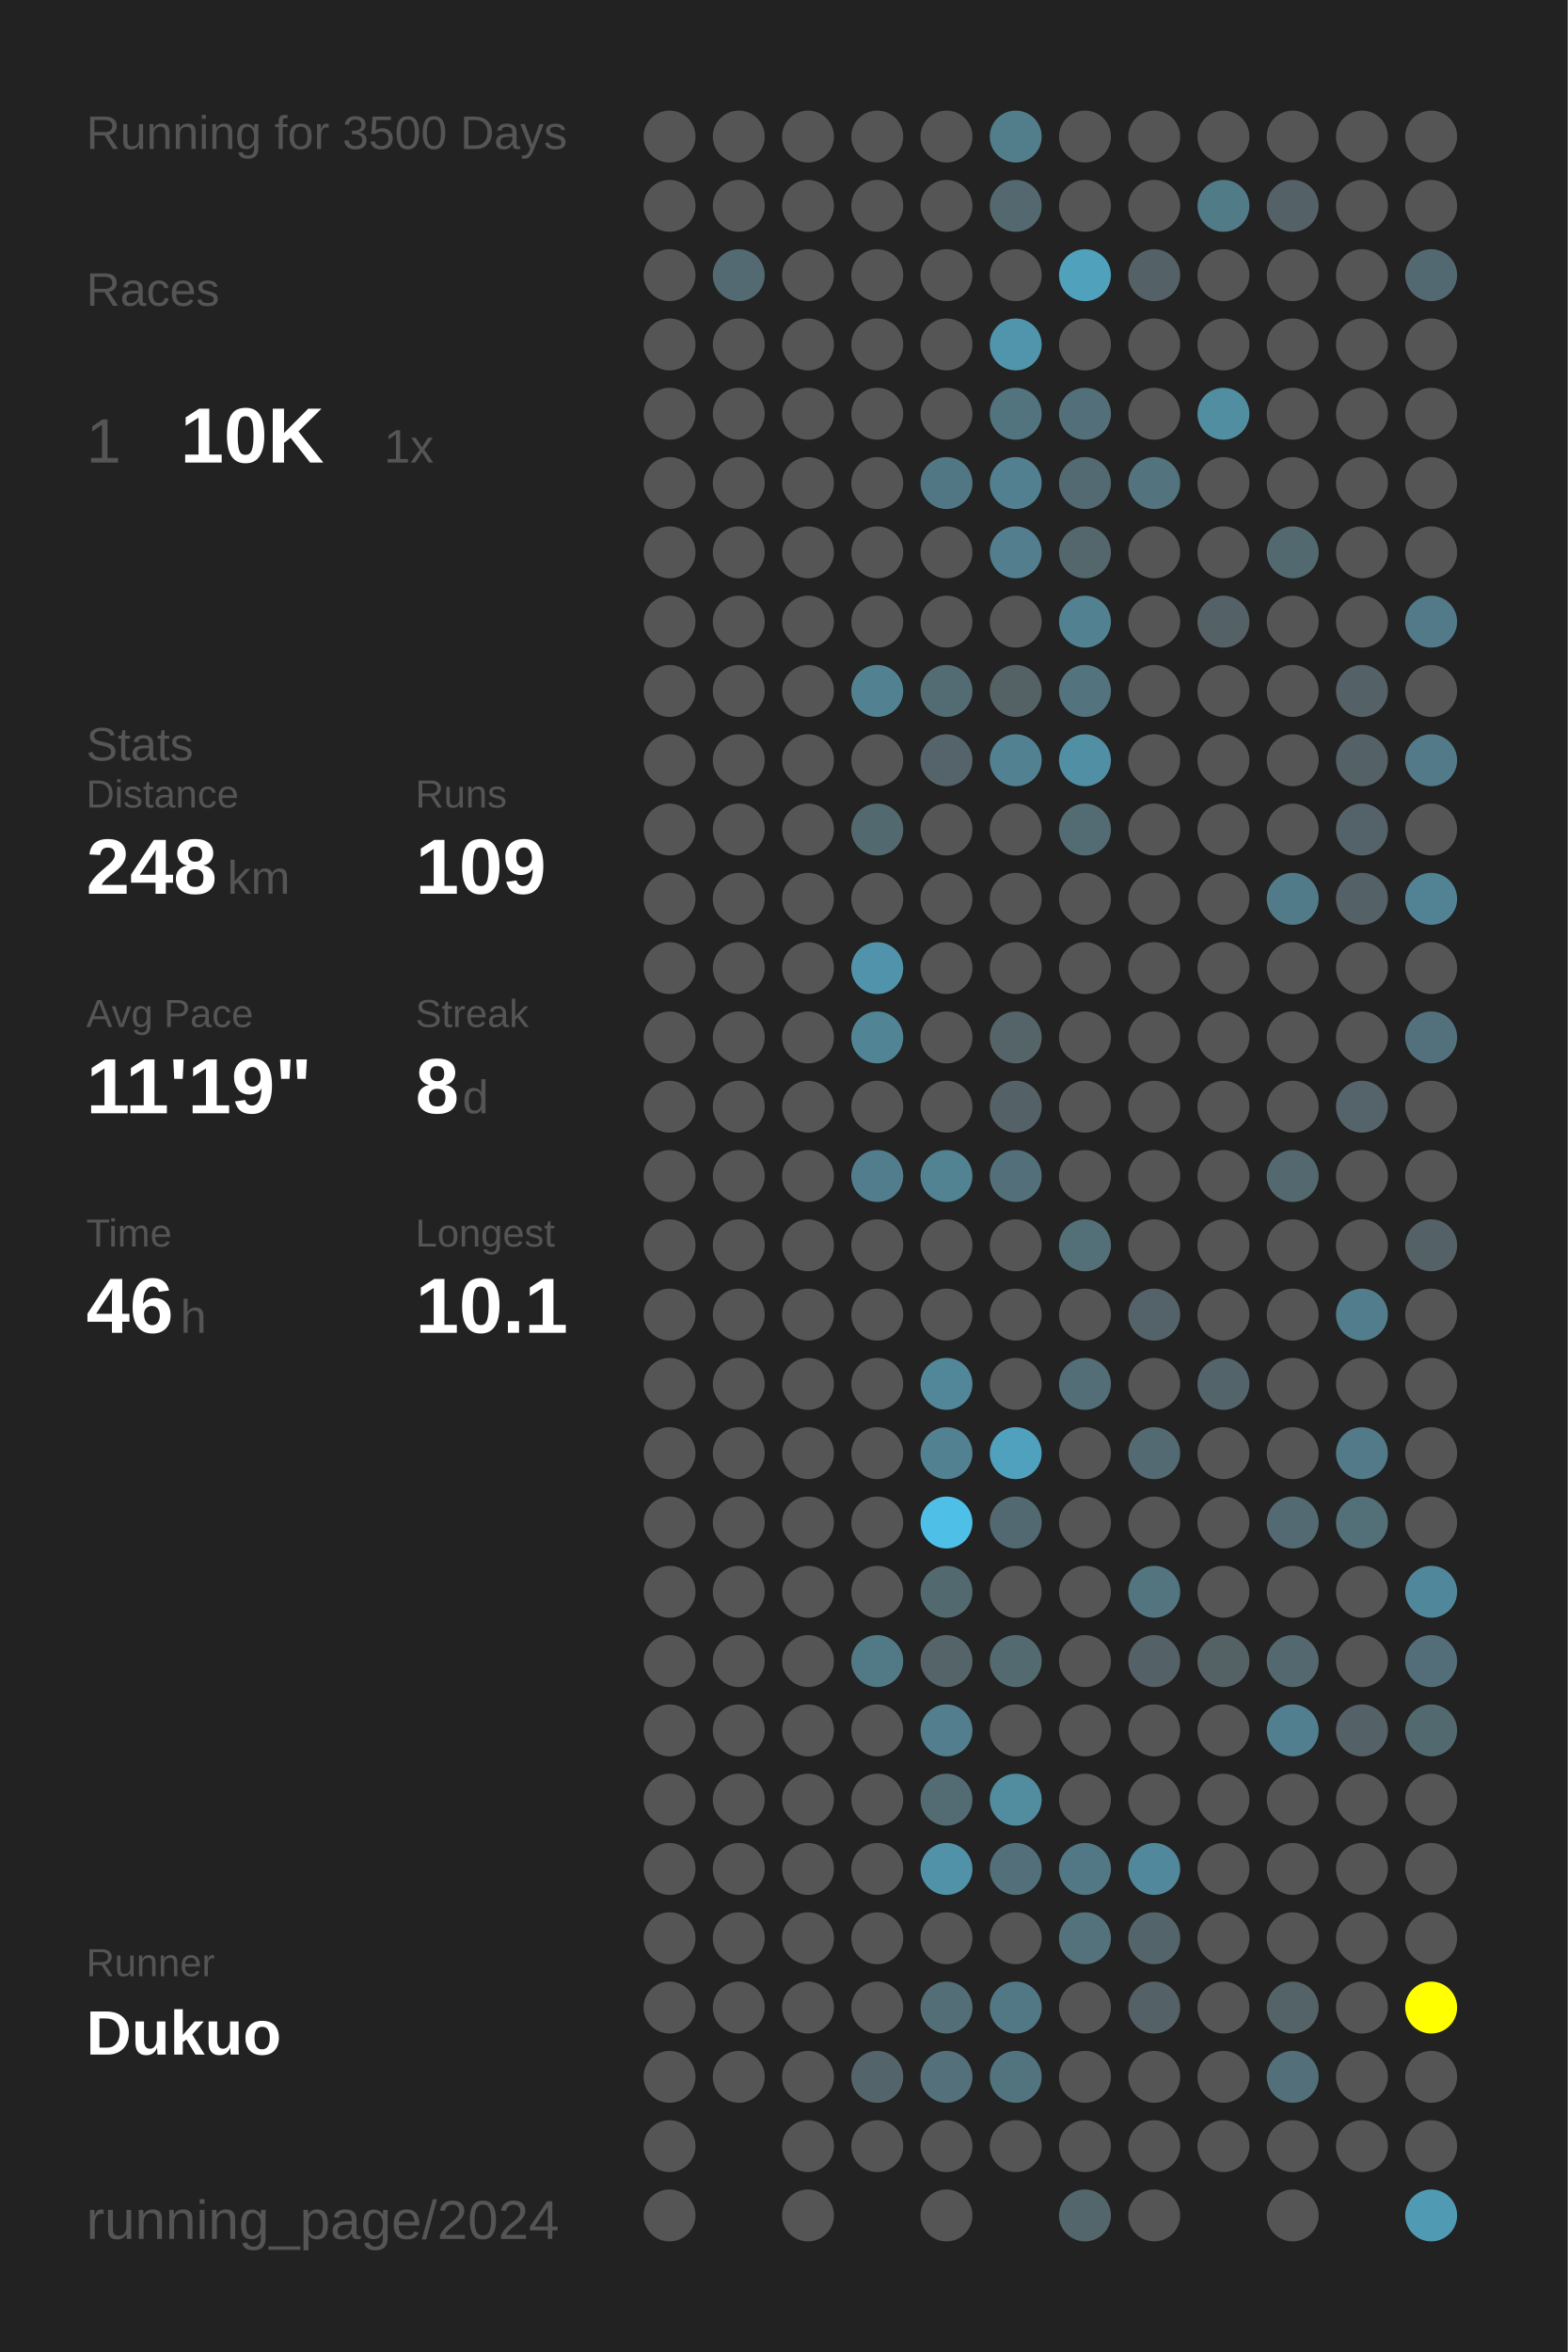
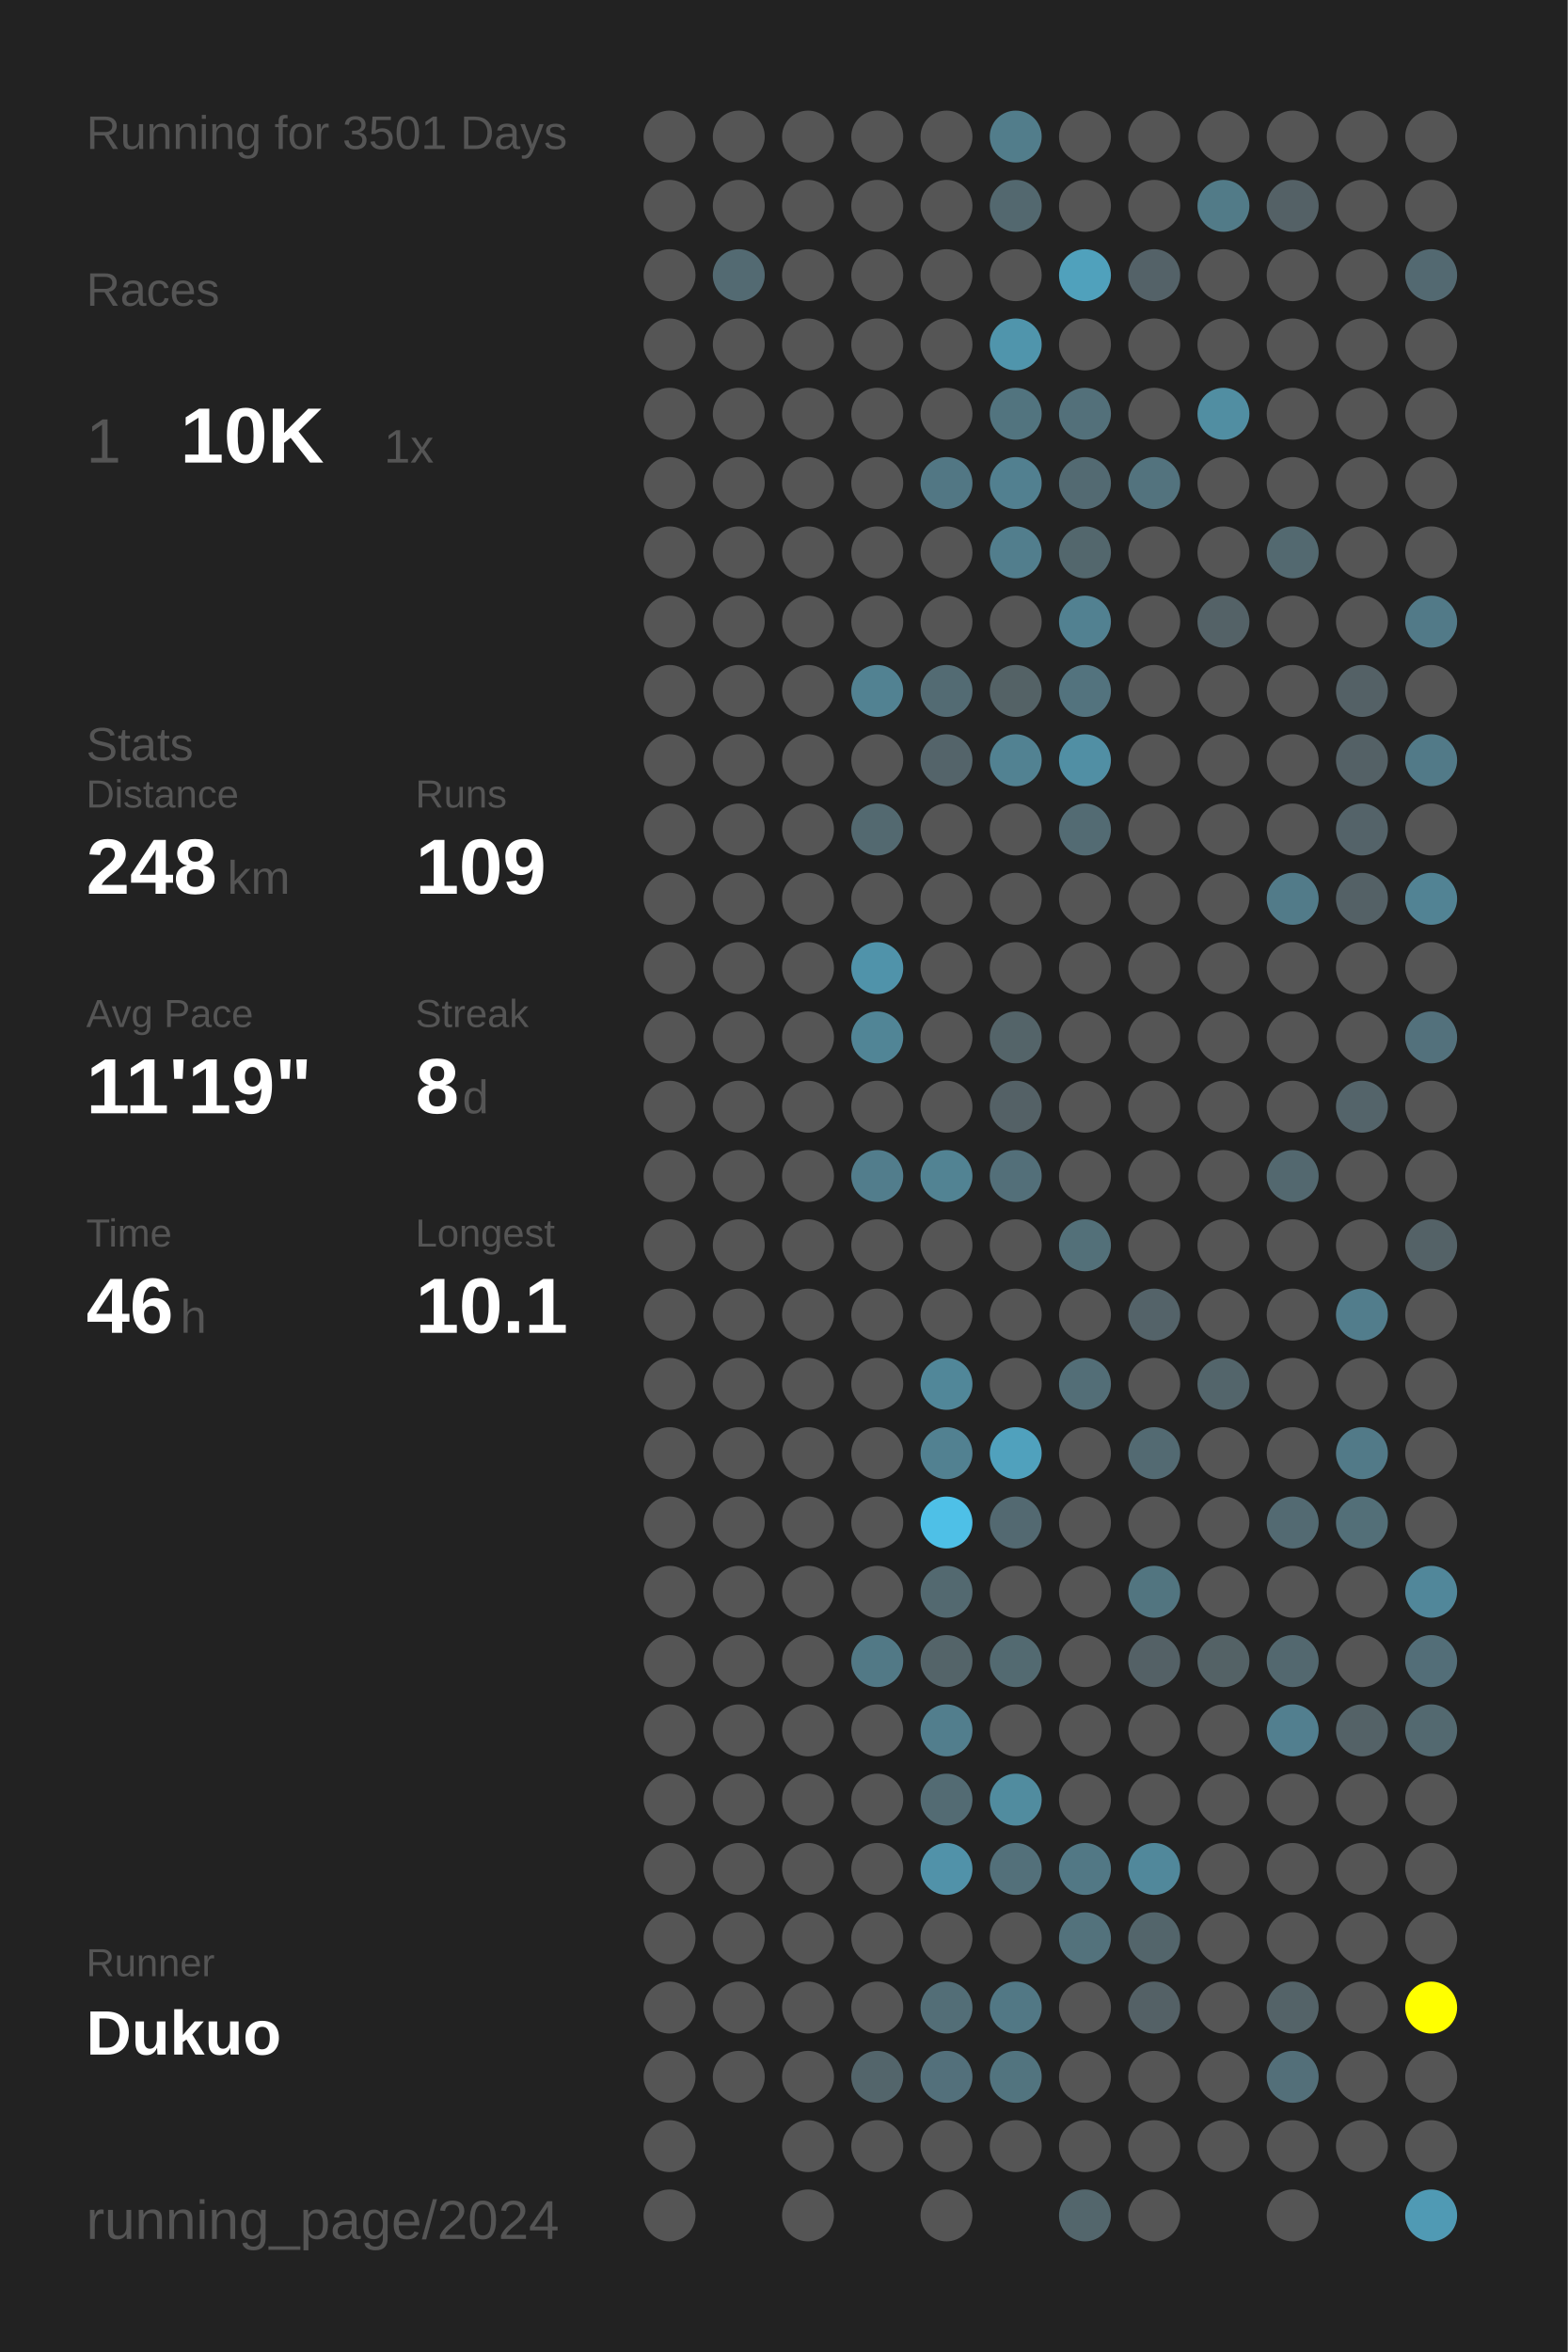
<svg xmlns="http://www.w3.org/2000/svg" baseProfile="full" height="300mm" version="1.1" viewBox="0,0,200,300" width="200mm">
  <defs />
  <rect fill="#222222" height="300" width="200" x="0" y="0" />
-   <text fill="#555555" style="font-size:6px; font-family:Arial;" x="11" y="19">Running for 3500 Days</text>
+   <text fill="#555555" style="font-size:6px; font-family:Arial;" x="11" y="19">Running for 3501 Days</text>
  <text fill="#555555" style="font-size:6px; font-family:Arial;" x="11" y="39">Races</text>
  <text fill="#555555" style="font-size:8px; font-family:Arial;" x="11" y="59">1</text>
  <text fill="#FFFFFF" style="font-size:10px; font-family:Arial; font-weight:bold;" x="23" y="59">10K</text>
  <text fill="#555555" style="font-size:6px; font-family:Arial;" x="49" y="59">1x</text>
  <text fill="#555555" style="font-size:6px; font-family:Arial;" x="11" y="97">Stats</text>
  <text fill="#555555" style="font-size:5px; font-family:Arial;" x="11" y="103">Distance</text>
  <text fill="#FFFFFF" style="font-size:10px; font-family:Arial; font-weight:bold;" x="11" y="114">248</text>
  <text fill="#555555" style="font-size:6px; font-family:Arial;" x="29" y="114">km</text>
  <text fill="#555555" style="font-size:5px; font-family:Arial;" x="53" y="103">Runs</text>
  <text fill="#FFFFFF" style="font-size:10px; font-family:Arial; font-weight:bold;" x="53" y="114">109</text>
  <text fill="#555555" style="font-size:5px; font-family:Arial;" x="11" y="131">Avg Pace</text>
  <text fill="#FFFFFF" style="font-size:10px; font-family:Arial; font-weight:bold;" x="11" y="142">11'19"</text>
  <text fill="#555555" style="font-size:5px; font-family:Arial;" x="53" y="131">Streak</text>
  <text fill="#FFFFFF" style="font-size:10px; font-family:Arial; font-weight:bold;" x="53" y="142">8</text>
  <text fill="#555555" style="font-size:6px; font-family:Arial;" x="59" y="142">d</text>
  <text fill="#555555" style="font-size:5px; font-family:Arial;" x="11" y="159">Time</text>
  <text fill="#FFFFFF" style="font-size:10px; font-family:Arial; font-weight:bold;" x="11" y="170">46</text>
  <text fill="#555555" style="font-size:6px; font-family:Arial;" x="23" y="170">h</text>
  <text fill="#555555" style="font-size:5px; font-family:Arial;" x="53" y="159">Longest</text>
  <text fill="#FFFFFF" style="font-size:10px; font-family:Arial; font-weight:bold;" x="53" y="170">10.1</text>
  <text fill="#555555" style="font-size:5px; font-family:Arial;" x="11" y="252.065">Runner</text>
  <text fill="#FFFFFF" style="font-size:8px; font-family:Arial; font-weight:bold;" x="11" y="262.065">Dukuo</text>
  <text fill="#555555" style="font-size:7px; font-family:Arial;" x="11" y="285.581">running_page/2024</text>
  <circle cx="85.417" cy="17.419" fill="#555555" r="3.312" />
  <circle cx="85.417" cy="26.258" fill="#555555" r="3.312" />
  <circle cx="85.417" cy="35.097" fill="#555555" r="3.312" />
  <circle cx="85.417" cy="43.935" fill="#555555" r="3.312" />
  <circle cx="85.417" cy="52.774" fill="#555555" r="3.312" />
  <circle cx="85.417" cy="61.613" fill="#555555" r="3.312" />
  <circle cx="85.417" cy="70.452" fill="#555555" r="3.312" />
  <circle cx="85.417" cy="79.29" fill="#555555" r="3.312" />
  <circle cx="85.417" cy="88.129" fill="#555555" r="3.312" />
  <circle cx="85.417" cy="96.968" fill="#555555" r="3.312" />
  <circle cx="85.417" cy="105.806" fill="#555555" r="3.312" />
  <circle cx="85.417" cy="114.645" fill="#555555" r="3.312" />
  <circle cx="85.417" cy="123.484" fill="#555555" r="3.312" />
  <circle cx="85.417" cy="132.323" fill="#555555" r="3.312" />
  <circle cx="85.417" cy="141.161" fill="#555555" r="3.312" />
  <circle cx="85.417" cy="150" fill="#555555" r="3.312" />
  <circle cx="85.417" cy="158.839" fill="#555555" r="3.312" />
  <circle cx="85.417" cy="167.677" fill="#555555" r="3.312" />
  <circle cx="85.417" cy="176.516" fill="#555555" r="3.312" />
  <circle cx="85.417" cy="185.355" fill="#555555" r="3.312" />
  <circle cx="85.417" cy="194.194" fill="#555555" r="3.312" />
  <circle cx="85.417" cy="203.032" fill="#555555" r="3.312" />
  <circle cx="85.417" cy="211.871" fill="#555555" r="3.312" />
  <circle cx="85.417" cy="220.71" fill="#555555" r="3.312" />
  <circle cx="85.417" cy="229.548" fill="#555555" r="3.312" />
  <circle cx="85.417" cy="238.387" fill="#555555" r="3.312" />
  <circle cx="85.417" cy="247.226" fill="#555555" r="3.312" />
  <circle cx="85.417" cy="256.065" fill="#555555" r="3.312" />
  <circle cx="85.417" cy="264.903" fill="#555555" r="3.312" />
  <circle cx="85.417" cy="273.742" fill="#555555" r="3.312" />
  <circle cx="85.417" cy="282.581" fill="#555555" r="3.312" />
  <circle cx="94.25" cy="17.419" fill="#555555" r="3.312" />
  <circle cx="94.25" cy="26.258" fill="#555555" r="3.312" />
  <circle cx="94.25" cy="35.097" fill="#536a72" r="3.312" />
  <circle cx="94.25" cy="43.935" fill="#555555" r="3.312" />
  <circle cx="94.25" cy="52.774" fill="#555555" r="3.312" />
  <circle cx="94.25" cy="61.613" fill="#555555" r="3.312" />
  <circle cx="94.25" cy="70.452" fill="#555555" r="3.312" />
  <circle cx="94.25" cy="79.29" fill="#555555" r="3.312" />
  <circle cx="94.25" cy="88.129" fill="#555555" r="3.312" />
  <circle cx="94.25" cy="96.968" fill="#555555" r="3.312" />
  <circle cx="94.25" cy="105.806" fill="#555555" r="3.312" />
  <circle cx="94.25" cy="114.645" fill="#555555" r="3.312" />
  <circle cx="94.25" cy="123.484" fill="#555555" r="3.312" />
  <circle cx="94.25" cy="132.323" fill="#555555" r="3.312" />
  <circle cx="94.25" cy="141.161" fill="#555555" r="3.312" />
  <circle cx="94.25" cy="150" fill="#555555" r="3.312" />
  <circle cx="94.25" cy="158.839" fill="#555555" r="3.312" />
  <circle cx="94.25" cy="167.677" fill="#555555" r="3.312" />
  <circle cx="94.25" cy="176.516" fill="#555555" r="3.312" />
  <circle cx="94.25" cy="185.355" fill="#555555" r="3.312" />
  <circle cx="94.25" cy="194.194" fill="#555555" r="3.312" />
  <circle cx="94.25" cy="203.032" fill="#555555" r="3.312" />
  <circle cx="94.25" cy="211.871" fill="#555555" r="3.312" />
  <circle cx="94.25" cy="220.71" fill="#555555" r="3.312" />
  <circle cx="94.25" cy="229.548" fill="#555555" r="3.312" />
  <circle cx="94.25" cy="238.387" fill="#555555" r="3.312" />
  <circle cx="94.25" cy="247.226" fill="#555555" r="3.312" />
  <circle cx="94.25" cy="256.065" fill="#555555" r="3.312" />
  <circle cx="94.25" cy="264.903" fill="#555555" r="3.312" />
  <circle cx="103.083" cy="17.419" fill="#555555" r="3.312" />
  <circle cx="103.083" cy="26.258" fill="#555555" r="3.312" />
  <circle cx="103.083" cy="35.097" fill="#555555" r="3.312" />
  <circle cx="103.083" cy="43.935" fill="#555555" r="3.312" />
  <circle cx="103.083" cy="52.774" fill="#555555" r="3.312" />
  <circle cx="103.083" cy="61.613" fill="#555555" r="3.312" />
  <circle cx="103.083" cy="70.452" fill="#555555" r="3.312" />
  <circle cx="103.083" cy="79.29" fill="#555555" r="3.312" />
  <circle cx="103.083" cy="88.129" fill="#555555" r="3.312" />
  <circle cx="103.083" cy="96.968" fill="#555555" r="3.312" />
  <circle cx="103.083" cy="105.806" fill="#555555" r="3.312" />
  <circle cx="103.083" cy="114.645" fill="#555555" r="3.312" />
  <circle cx="103.083" cy="123.484" fill="#555555" r="3.312" />
  <circle cx="103.083" cy="132.323" fill="#555555" r="3.312" />
  <circle cx="103.083" cy="141.161" fill="#555555" r="3.312" />
  <circle cx="103.083" cy="150" fill="#555555" r="3.312" />
  <circle cx="103.083" cy="158.839" fill="#555555" r="3.312" />
  <circle cx="103.083" cy="167.677" fill="#555555" r="3.312" />
  <circle cx="103.083" cy="176.516" fill="#555555" r="3.312" />
  <circle cx="103.083" cy="185.355" fill="#555555" r="3.312" />
  <circle cx="103.083" cy="194.194" fill="#555555" r="3.312" />
  <circle cx="103.083" cy="203.032" fill="#555555" r="3.312" />
  <circle cx="103.083" cy="211.871" fill="#555555" r="3.312" />
  <circle cx="103.083" cy="220.71" fill="#555555" r="3.312" />
  <circle cx="103.083" cy="229.548" fill="#555555" r="3.312" />
  <circle cx="103.083" cy="238.387" fill="#555555" r="3.312" />
  <circle cx="103.083" cy="247.226" fill="#555555" r="3.312" />
  <circle cx="103.083" cy="256.065" fill="#555555" r="3.312" />
  <circle cx="103.083" cy="264.903" fill="#555555" r="3.312" />
  <circle cx="103.083" cy="273.742" fill="#555555" r="3.312" />
  <circle cx="103.083" cy="282.581" fill="#555555" r="3.312" />
  <circle cx="111.917" cy="17.419" fill="#555555" r="3.312" />
  <circle cx="111.917" cy="26.258" fill="#555555" r="3.312" />
  <circle cx="111.917" cy="35.097" fill="#555555" r="3.312" />
  <circle cx="111.917" cy="43.935" fill="#555555" r="3.312" />
  <circle cx="111.917" cy="52.774" fill="#555555" r="3.312" />
  <circle cx="111.917" cy="61.613" fill="#555555" r="3.312" />
  <circle cx="111.917" cy="70.452" fill="#555555" r="3.312" />
  <circle cx="111.917" cy="79.29" fill="#555555" r="3.312" />
  <circle cx="111.917" cy="88.129" fill="#528292" r="3.312" />
  <circle cx="111.917" cy="96.968" fill="#555555" r="3.312" />
  <circle cx="111.917" cy="105.806" fill="#536970" r="3.312" />
  <circle cx="111.917" cy="114.645" fill="#555555" r="3.312" />
  <circle cx="111.917" cy="123.484" fill="#5093aa" r="3.312" />
  <circle cx="111.917" cy="132.323" fill="#518596" r="3.312" />
  <circle cx="111.917" cy="141.161" fill="#555555" r="3.312" />
  <circle cx="111.917" cy="150" fill="#527d8c" r="3.312" />
  <circle cx="111.917" cy="158.839" fill="#555555" r="3.312" />
  <circle cx="111.917" cy="167.677" fill="#555555" r="3.312" />
  <circle cx="111.917" cy="176.516" fill="#555555" r="3.312" />
  <circle cx="111.917" cy="185.355" fill="#555555" r="3.312" />
  <circle cx="111.917" cy="194.194" fill="#555555" r="3.312" />
  <circle cx="111.917" cy="203.032" fill="#555555" r="3.312" />
  <circle cx="111.917" cy="211.871" fill="#527986" r="3.312" />
  <circle cx="111.917" cy="220.71" fill="#555555" r="3.312" />
  <circle cx="111.917" cy="229.548" fill="#555555" r="3.312" />
  <circle cx="111.917" cy="238.387" fill="#555555" r="3.312" />
  <circle cx="111.917" cy="247.226" fill="#555555" r="3.312" />
  <circle cx="111.917" cy="256.065" fill="#555555" r="3.312" />
  <circle cx="111.917" cy="264.903" fill="#53656b" r="3.312" />
  <circle cx="111.917" cy="273.742" fill="#555555" r="3.312" />
  <circle cx="120.75" cy="17.419" fill="#555555" r="3.312" />
  <circle cx="120.75" cy="26.258" fill="#555555" r="3.312" />
  <circle cx="120.75" cy="35.097" fill="#555555" r="3.312" />
  <circle cx="120.75" cy="43.935" fill="#555555" r="3.312" />
  <circle cx="120.75" cy="52.774" fill="#555555" r="3.312" />
  <circle cx="120.75" cy="61.613" fill="#527784" r="3.312" />
  <circle cx="120.75" cy="70.452" fill="#555555" r="3.312" />
  <circle cx="120.75" cy="79.29" fill="#555555" r="3.312" />
  <circle cx="120.75" cy="88.129" fill="#536b73" r="3.312" />
  <circle cx="120.75" cy="96.968" fill="#54646a" r="3.312" />
  <circle cx="120.75" cy="105.806" fill="#555555" r="3.312" />
  <circle cx="120.75" cy="114.645" fill="#555555" r="3.312" />
  <circle cx="120.75" cy="123.484" fill="#555555" r="3.312" />
  <circle cx="120.75" cy="132.323" fill="#555555" r="3.312" />
  <circle cx="120.75" cy="141.161" fill="#555555" r="3.312" />
  <circle cx="120.75" cy="150" fill="#528393" r="3.312" />
  <circle cx="120.75" cy="158.839" fill="#555555" r="3.312" />
  <circle cx="120.75" cy="167.677" fill="#555555" r="3.312" />
  <circle cx="120.75" cy="176.516" fill="#518799" r="3.312" />
  <circle cx="120.75" cy="185.355" fill="#528191" r="3.312" />
  <circle cx="120.75" cy="194.194" fill="#4ec0e7" r="3.312" />
  <circle cx="120.75" cy="203.032" fill="#536970" r="3.312" />
  <circle cx="120.75" cy="211.871" fill="#546469" r="3.312" />
  <circle cx="120.75" cy="220.71" fill="#527e8d" r="3.312" />
  <circle cx="120.75" cy="229.548" fill="#536b73" r="3.312" />
  <circle cx="120.75" cy="238.387" fill="#5192a9" r="3.312" />
  <circle cx="120.75" cy="247.226" fill="#555555" r="3.312" />
  <circle cx="120.75" cy="256.065" fill="#536e77" r="3.312" />
  <circle cx="120.75" cy="264.903" fill="#53707b" r="3.312" />
  <circle cx="120.75" cy="273.742" fill="#555555" r="3.312" />
  <circle cx="120.75" cy="282.581" fill="#555555" r="3.312" />
  <circle cx="129.583" cy="17.419" fill="#527d8b" r="3.312" />
  <circle cx="129.583" cy="26.258" fill="#53686f" r="3.312" />
  <circle cx="129.583" cy="35.097" fill="#555555" r="3.312" />
  <circle cx="129.583" cy="43.935" fill="#5095ac" r="3.312" />
  <circle cx="129.583" cy="52.774" fill="#52747f" r="3.312" />
  <circle cx="129.583" cy="61.613" fill="#528090" r="3.312" />
  <circle cx="129.583" cy="70.452" fill="#527e8d" r="3.312" />
  <circle cx="129.583" cy="79.29" fill="#555555" r="3.312" />
  <circle cx="129.583" cy="88.129" fill="#546266" r="3.312" />
  <circle cx="129.583" cy="96.968" fill="#528292" r="3.312" />
  <circle cx="129.583" cy="105.806" fill="#555555" r="3.312" />
  <circle cx="129.583" cy="114.645" fill="#555555" r="3.312" />
  <circle cx="129.583" cy="123.484" fill="#555555" r="3.312" />
  <circle cx="129.583" cy="132.323" fill="#546469" r="3.312" />
  <circle cx="129.583" cy="141.161" fill="#546166" r="3.312" />
  <circle cx="129.583" cy="150" fill="#536f79" r="3.312" />
  <circle cx="129.583" cy="158.839" fill="#555555" r="3.312" />
  <circle cx="129.583" cy="167.677" fill="#555555" r="3.312" />
  <circle cx="129.583" cy="176.516" fill="#555555" r="3.312" />
  <circle cx="129.583" cy="185.355" fill="#50a1bd" r="3.312" />
  <circle cx="129.583" cy="194.194" fill="#536971" r="3.312" />
  <circle cx="129.583" cy="203.032" fill="#555555" r="3.312" />
  <circle cx="129.583" cy="211.871" fill="#536a71" r="3.312" />
  <circle cx="129.583" cy="220.71" fill="#555555" r="3.312" />
  <circle cx="129.583" cy="229.548" fill="#518c9f" r="3.312" />
  <circle cx="129.583" cy="238.387" fill="#53707a" r="3.312" />
  <circle cx="129.583" cy="247.226" fill="#555555" r="3.312" />
  <circle cx="129.583" cy="256.065" fill="#527885" r="3.312" />
  <circle cx="129.583" cy="264.903" fill="#52747f" r="3.312" />
  <circle cx="129.583" cy="273.742" fill="#555555" r="3.312" />
  <circle cx="138.417" cy="17.419" fill="#555555" r="3.312" />
  <circle cx="138.417" cy="26.258" fill="#555555" r="3.312" />
  <circle cx="138.417" cy="35.097" fill="#50a1bc" r="3.312" />
  <circle cx="138.417" cy="43.935" fill="#555555" r="3.312" />
  <circle cx="138.417" cy="52.774" fill="#53707a" r="3.312" />
  <circle cx="138.417" cy="61.613" fill="#536a72" r="3.312" />
  <circle cx="138.417" cy="70.452" fill="#53676d" r="3.312" />
  <circle cx="138.417" cy="79.29" fill="#528191" r="3.312" />
  <circle cx="138.417" cy="88.129" fill="#53737e" r="3.312" />
  <circle cx="138.417" cy="96.968" fill="#518fa4" r="3.312" />
  <circle cx="138.417" cy="105.806" fill="#536b73" r="3.312" />
  <circle cx="138.417" cy="114.645" fill="#555555" r="3.312" />
  <circle cx="138.417" cy="123.484" fill="#555555" r="3.312" />
  <circle cx="138.417" cy="132.323" fill="#555555" r="3.312" />
  <circle cx="138.417" cy="141.161" fill="#555555" r="3.312" />
  <circle cx="138.417" cy="150" fill="#555555" r="3.312" />
  <circle cx="138.417" cy="158.839" fill="#537079" r="3.312" />
  <circle cx="138.417" cy="167.677" fill="#555555" r="3.312" />
  <circle cx="138.417" cy="176.516" fill="#536e77" r="3.312" />
  <circle cx="138.417" cy="185.355" fill="#555555" r="3.312" />
  <circle cx="138.417" cy="194.194" fill="#555555" r="3.312" />
  <circle cx="138.417" cy="203.032" fill="#555555" r="3.312" />
  <circle cx="138.417" cy="211.871" fill="#555555" r="3.312" />
  <circle cx="138.417" cy="220.71" fill="#555555" r="3.312" />
  <circle cx="138.417" cy="229.548" fill="#555555" r="3.312" />
  <circle cx="138.417" cy="238.387" fill="#527885" r="3.312" />
  <circle cx="138.417" cy="247.226" fill="#53727c" r="3.312" />
  <circle cx="138.417" cy="256.065" fill="#555555" r="3.312" />
  <circle cx="138.417" cy="264.903" fill="#555555" r="3.312" />
  <circle cx="138.417" cy="273.742" fill="#555555" r="3.312" />
  <circle cx="138.417" cy="282.581" fill="#53666c" r="3.312" />
  <circle cx="147.25" cy="17.419" fill="#555555" r="3.312" />
  <circle cx="147.25" cy="26.258" fill="#555555" r="3.312" />
  <circle cx="147.25" cy="35.097" fill="#546268" r="3.312" />
  <circle cx="147.25" cy="43.935" fill="#555555" r="3.312" />
  <circle cx="147.25" cy="52.774" fill="#555555" r="3.312" />
  <circle cx="147.25" cy="61.613" fill="#53737e" r="3.312" />
  <circle cx="147.25" cy="70.452" fill="#555555" r="3.312" />
  <circle cx="147.25" cy="79.29" fill="#555555" r="3.312" />
  <circle cx="147.25" cy="88.129" fill="#555555" r="3.312" />
  <circle cx="147.25" cy="96.968" fill="#555555" r="3.312" />
  <circle cx="147.25" cy="105.806" fill="#555555" r="3.312" />
  <circle cx="147.25" cy="114.645" fill="#555555" r="3.312" />
  <circle cx="147.25" cy="123.484" fill="#555555" r="3.312" />
  <circle cx="147.25" cy="132.323" fill="#555555" r="3.312" />
  <circle cx="147.25" cy="141.161" fill="#555555" r="3.312" />
  <circle cx="147.25" cy="150" fill="#555555" r="3.312" />
  <circle cx="147.25" cy="158.839" fill="#555555" r="3.312" />
  <circle cx="147.25" cy="167.677" fill="#546369" r="3.312" />
  <circle cx="147.25" cy="176.516" fill="#555555" r="3.312" />
  <circle cx="147.25" cy="185.355" fill="#536a72" r="3.312" />
  <circle cx="147.25" cy="194.194" fill="#555555" r="3.312" />
  <circle cx="147.25" cy="203.032" fill="#527580" r="3.312" />
  <circle cx="147.25" cy="211.871" fill="#546166" r="3.312" />
  <circle cx="147.25" cy="220.71" fill="#555555" r="3.312" />
  <circle cx="147.25" cy="229.548" fill="#555555" r="3.312" />
  <circle cx="147.25" cy="238.387" fill="#51889b" r="3.312" />
  <circle cx="147.25" cy="247.226" fill="#53656b" r="3.312" />
  <circle cx="147.25" cy="256.065" fill="#546166" r="3.312" />
  <circle cx="147.25" cy="264.903" fill="#555555" r="3.312" />
  <circle cx="147.25" cy="273.742" fill="#555555" r="3.312" />
  <circle cx="147.25" cy="282.581" fill="#555555" r="3.312" />
  <circle cx="156.083" cy="17.419" fill="#555555" r="3.312" />
  <circle cx="156.083" cy="26.258" fill="#527b88" r="3.312" />
  <circle cx="156.083" cy="35.097" fill="#555555" r="3.312" />
  <circle cx="156.083" cy="43.935" fill="#555555" r="3.312" />
  <circle cx="156.083" cy="52.774" fill="#518ea2" r="3.312" />
  <circle cx="156.083" cy="61.613" fill="#555555" r="3.312" />
  <circle cx="156.083" cy="70.452" fill="#555555" r="3.312" />
  <circle cx="156.083" cy="79.29" fill="#546267" r="3.312" />
  <circle cx="156.083" cy="88.129" fill="#555555" r="3.312" />
  <circle cx="156.083" cy="96.968" fill="#555555" r="3.312" />
  <circle cx="156.083" cy="105.806" fill="#555555" r="3.312" />
  <circle cx="156.083" cy="114.645" fill="#555555" r="3.312" />
  <circle cx="156.083" cy="123.484" fill="#555555" r="3.312" />
  <circle cx="156.083" cy="132.323" fill="#555555" r="3.312" />
  <circle cx="156.083" cy="141.161" fill="#555555" r="3.312" />
  <circle cx="156.083" cy="150" fill="#555555" r="3.312" />
  <circle cx="156.083" cy="158.839" fill="#555555" r="3.312" />
  <circle cx="156.083" cy="167.677" fill="#555555" r="3.312" />
  <circle cx="156.083" cy="176.516" fill="#53656b" r="3.312" />
  <circle cx="156.083" cy="185.355" fill="#555555" r="3.312" />
  <circle cx="156.083" cy="194.194" fill="#555555" r="3.312" />
  <circle cx="156.083" cy="203.032" fill="#555555" r="3.312" />
  <circle cx="156.083" cy="211.871" fill="#546266" r="3.312" />
  <circle cx="156.083" cy="220.71" fill="#555555" r="3.312" />
  <circle cx="156.083" cy="229.548" fill="#555555" r="3.312" />
  <circle cx="156.083" cy="238.387" fill="#555555" r="3.312" />
  <circle cx="156.083" cy="247.226" fill="#555555" r="3.312" />
  <circle cx="156.083" cy="256.065" fill="#555555" r="3.312" />
  <circle cx="156.083" cy="264.903" fill="#555555" r="3.312" />
  <circle cx="156.083" cy="273.742" fill="#555555" r="3.312" />
  <circle cx="164.917" cy="17.419" fill="#555555" r="3.312" />
  <circle cx="164.917" cy="26.258" fill="#546166" r="3.312" />
  <circle cx="164.917" cy="35.097" fill="#555555" r="3.312" />
  <circle cx="164.917" cy="43.935" fill="#555555" r="3.312" />
  <circle cx="164.917" cy="52.774" fill="#555555" r="3.312" />
  <circle cx="164.917" cy="61.613" fill="#555555" r="3.312" />
  <circle cx="164.917" cy="70.452" fill="#536970" r="3.312" />
  <circle cx="164.917" cy="79.29" fill="#555555" r="3.312" />
  <circle cx="164.917" cy="88.129" fill="#555555" r="3.312" />
  <circle cx="164.917" cy="96.968" fill="#555555" r="3.312" />
  <circle cx="164.917" cy="105.806" fill="#555555" r="3.312" />
  <circle cx="164.917" cy="114.645" fill="#527b89" r="3.312" />
  <circle cx="164.917" cy="123.484" fill="#555555" r="3.312" />
  <circle cx="164.917" cy="132.323" fill="#555555" r="3.312" />
  <circle cx="164.917" cy="141.161" fill="#555555" r="3.312" />
  <circle cx="164.917" cy="150" fill="#53686f" r="3.312" />
  <circle cx="164.917" cy="158.839" fill="#555555" r="3.312" />
  <circle cx="164.917" cy="167.677" fill="#555555" r="3.312" />
  <circle cx="164.917" cy="176.516" fill="#555555" r="3.312" />
  <circle cx="164.917" cy="185.355" fill="#555555" r="3.312" />
  <circle cx="164.917" cy="194.194" fill="#536a72" r="3.312" />
  <circle cx="164.917" cy="203.032" fill="#555555" r="3.312" />
  <circle cx="164.917" cy="211.871" fill="#53686f" r="3.312" />
  <circle cx="164.917" cy="220.71" fill="#527f8f" r="3.312" />
  <circle cx="164.917" cy="229.548" fill="#555555" r="3.312" />
  <circle cx="164.917" cy="238.387" fill="#555555" r="3.312" />
  <circle cx="164.917" cy="247.226" fill="#555555" r="3.312" />
  <circle cx="164.917" cy="256.065" fill="#546368" r="3.312" />
  <circle cx="164.917" cy="264.903" fill="#536f79" r="3.312" />
  <circle cx="164.917" cy="273.742" fill="#555555" r="3.312" />
  <circle cx="164.917" cy="282.581" fill="#555555" r="3.312" />
  <circle cx="173.75" cy="17.419" fill="#555555" r="3.312" />
  <circle cx="173.75" cy="26.258" fill="#555555" r="3.312" />
  <circle cx="173.75" cy="35.097" fill="#555555" r="3.312" />
  <circle cx="173.75" cy="43.935" fill="#555555" r="3.312" />
  <circle cx="173.75" cy="52.774" fill="#555555" r="3.312" />
  <circle cx="173.75" cy="61.613" fill="#555555" r="3.312" />
  <circle cx="173.75" cy="70.452" fill="#555555" r="3.312" />
  <circle cx="173.75" cy="79.29" fill="#555555" r="3.312" />
  <circle cx="173.75" cy="88.129" fill="#546166" r="3.312" />
  <circle cx="173.75" cy="96.968" fill="#546166" r="3.312" />
  <circle cx="173.75" cy="105.806" fill="#546369" r="3.312" />
  <circle cx="173.75" cy="114.645" fill="#546166" r="3.312" />
  <circle cx="173.75" cy="123.484" fill="#555555" r="3.312" />
  <circle cx="173.75" cy="132.323" fill="#555555" r="3.312" />
  <circle cx="173.75" cy="141.161" fill="#54646a" r="3.312" />
  <circle cx="173.75" cy="150" fill="#555555" r="3.312" />
  <circle cx="173.75" cy="158.839" fill="#555555" r="3.312" />
  <circle cx="173.75" cy="167.677" fill="#527d8c" r="3.312" />
  <circle cx="173.75" cy="176.516" fill="#555555" r="3.312" />
  <circle cx="173.75" cy="185.355" fill="#527a88" r="3.312" />
  <circle cx="173.75" cy="194.194" fill="#536f78" r="3.312" />
  <circle cx="173.75" cy="203.032" fill="#555555" r="3.312" />
  <circle cx="173.75" cy="211.871" fill="#555555" r="3.312" />
  <circle cx="173.75" cy="220.71" fill="#546267" r="3.312" />
  <circle cx="173.75" cy="229.548" fill="#555555" r="3.312" />
  <circle cx="173.75" cy="238.387" fill="#555555" r="3.312" />
  <circle cx="173.75" cy="247.226" fill="#555555" r="3.312" />
  <circle cx="173.75" cy="256.065" fill="#555555" r="3.312" />
  <circle cx="173.75" cy="264.903" fill="#555555" r="3.312" />
  <circle cx="173.75" cy="273.742" fill="#555555" r="3.312" />
  <circle cx="182.583" cy="17.419" fill="#555555" r="3.312" />
  <circle cx="182.583" cy="26.258" fill="#555555" r="3.312" />
  <circle cx="182.583" cy="35.097" fill="#536971" r="3.312" />
  <circle cx="182.583" cy="43.935" fill="#555555" r="3.312" />
  <circle cx="182.583" cy="52.774" fill="#555555" r="3.312" />
  <circle cx="182.583" cy="61.613" fill="#555555" r="3.312" />
  <circle cx="182.583" cy="70.452" fill="#555555" r="3.312" />
  <circle cx="182.583" cy="79.29" fill="#527a88" r="3.312" />
  <circle cx="182.583" cy="88.129" fill="#555555" r="3.312" />
  <circle cx="182.583" cy="96.968" fill="#527a88" r="3.312" />
  <circle cx="182.583" cy="105.806" fill="#555555" r="3.312" />
  <circle cx="182.583" cy="114.645" fill="#528394" r="3.312" />
  <circle cx="182.583" cy="123.484" fill="#555555" r="3.312" />
  <circle cx="182.583" cy="132.323" fill="#53717c" r="3.312" />
  <circle cx="182.583" cy="141.161" fill="#555555" r="3.312" />
  <circle cx="182.583" cy="150" fill="#555555" r="3.312" />
  <circle cx="182.583" cy="158.839" fill="#546267" r="3.312" />
  <circle cx="182.583" cy="167.677" fill="#555555" r="3.312" />
  <circle cx="182.583" cy="176.516" fill="#555555" r="3.312" />
  <circle cx="182.583" cy="185.355" fill="#555555" r="3.312" />
  <circle cx="182.583" cy="194.194" fill="#555555" r="3.312" />
  <circle cx="182.583" cy="203.032" fill="#51879a" r="3.312" />
  <circle cx="182.583" cy="211.871" fill="#536e78" r="3.312" />
  <circle cx="182.583" cy="220.71" fill="#536970" r="3.312" />
  <circle cx="182.583" cy="229.548" fill="#555555" r="3.312" />
  <circle cx="182.583" cy="238.387" fill="#555555" r="3.312" />
  <circle cx="182.583" cy="247.226" fill="#555555" r="3.312" />
  <circle cx="182.583" cy="256.065" fill="#FFFF00" r="3.312" />
  <circle cx="182.583" cy="264.903" fill="#555555" r="3.312" />
  <circle cx="182.583" cy="273.742" fill="#555555" r="3.312" />
  <circle cx="182.583" cy="282.581" fill="#509ab4" r="3.312" />
</svg>
